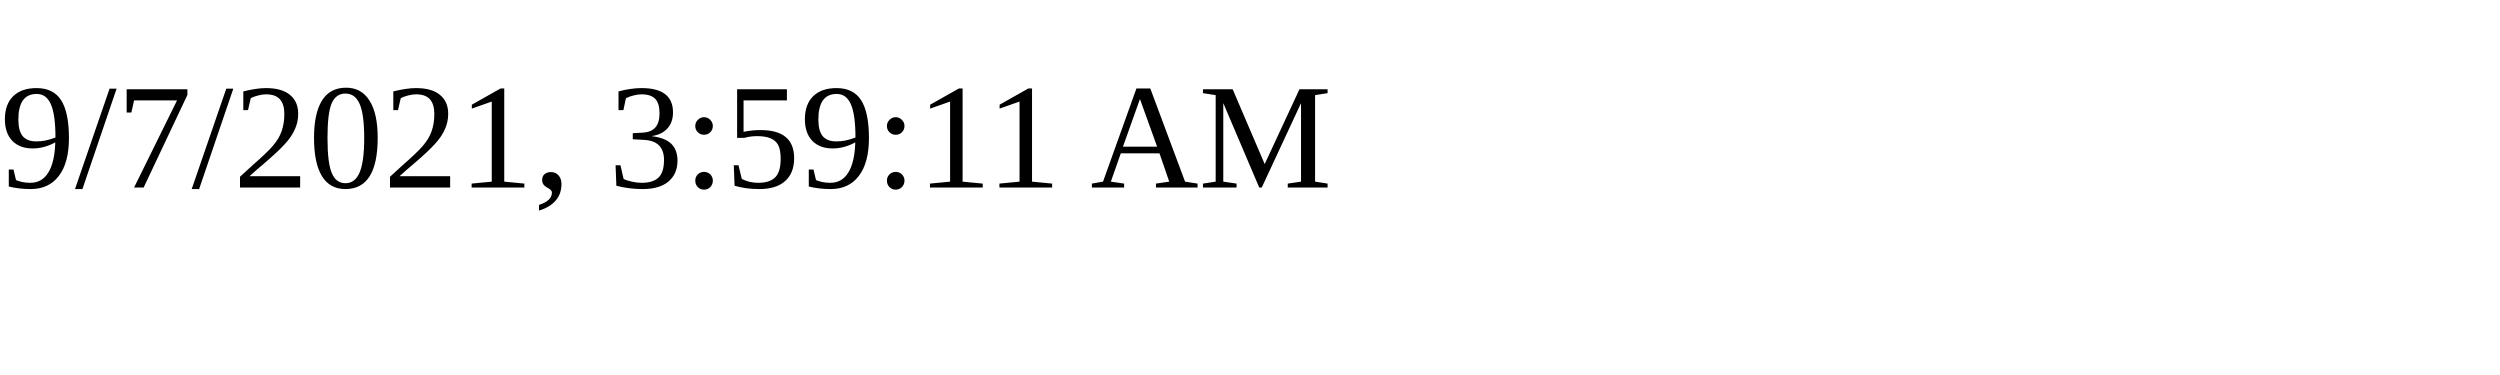
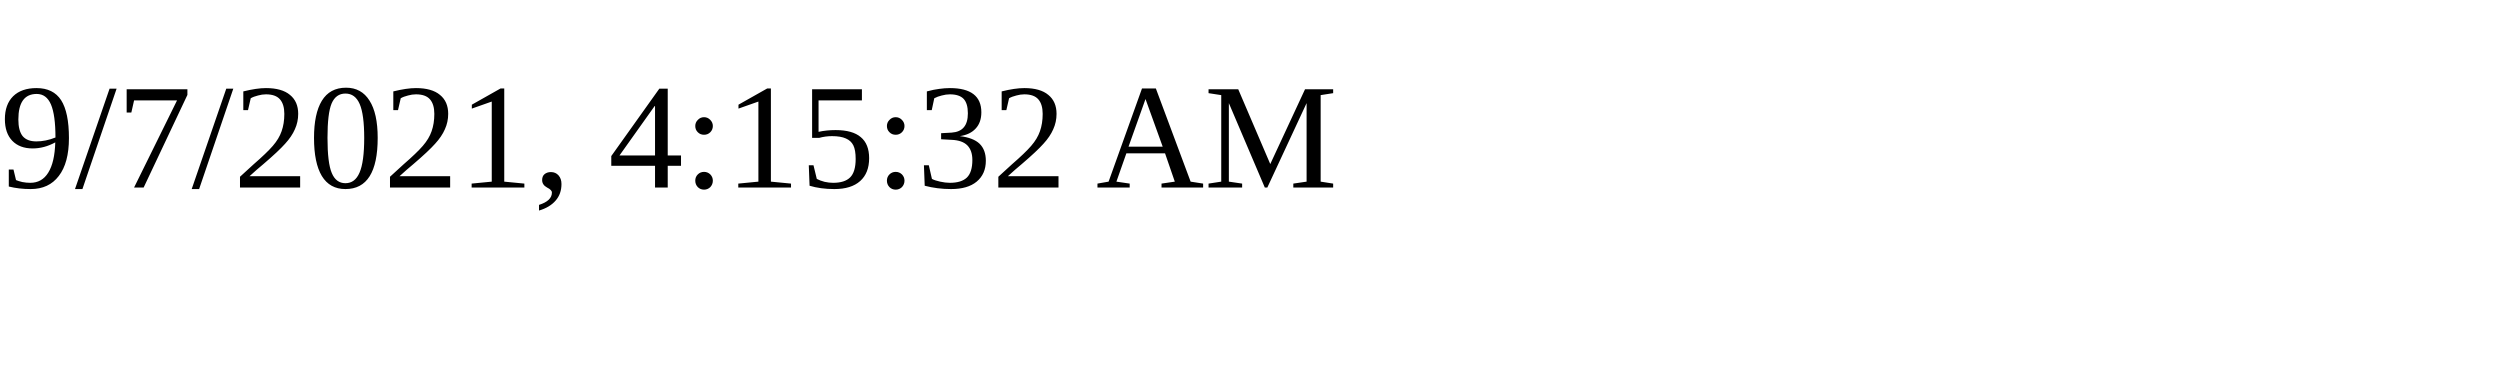
<svg xmlns="http://www.w3.org/2000/svg" height="30" width="200">
-   <text x="0" y="15">9/7/2021, 3:59:11 AM</text>
+   <text x="0" y="15">9/7/2021, 4:15:32 AM</text>
</svg>
